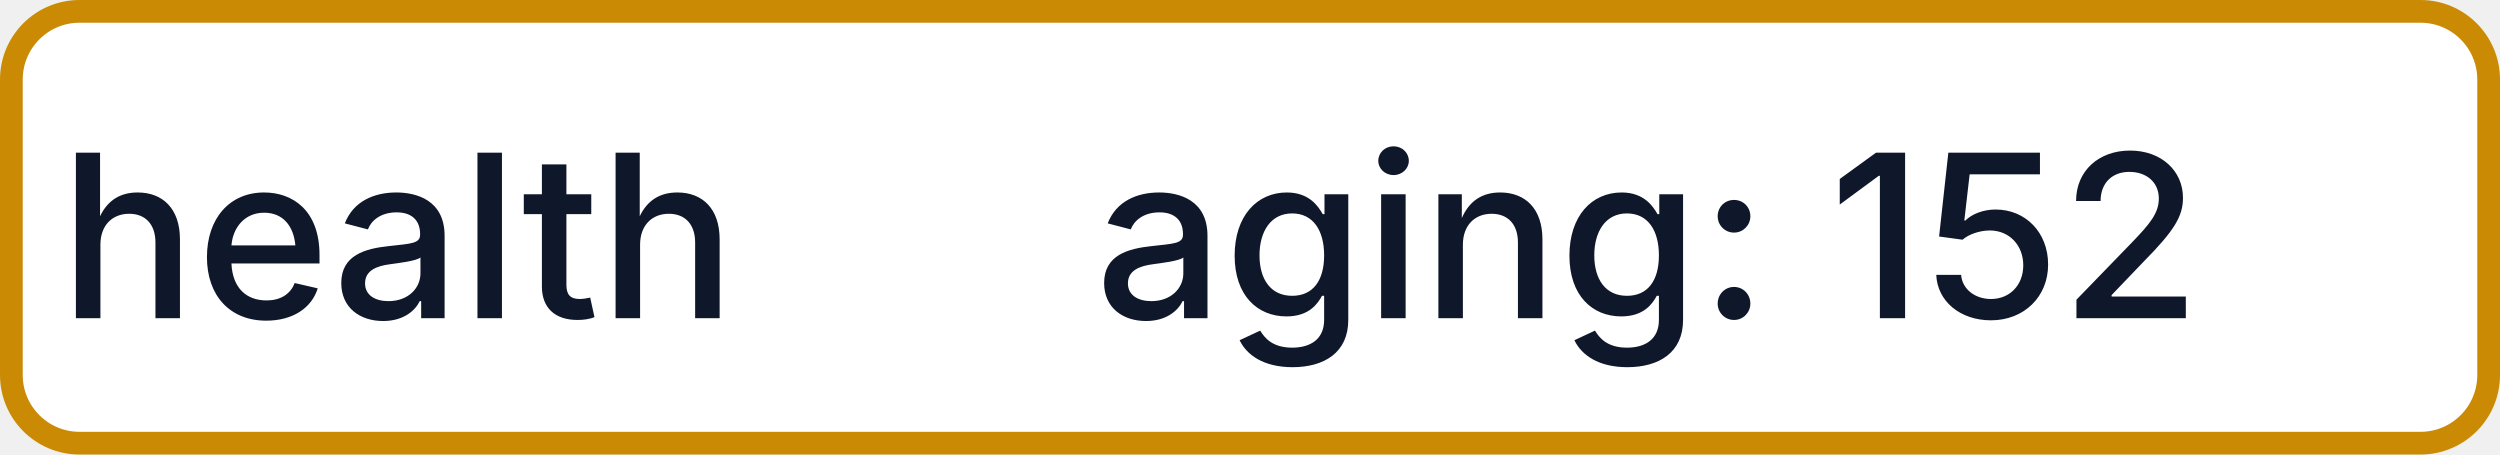
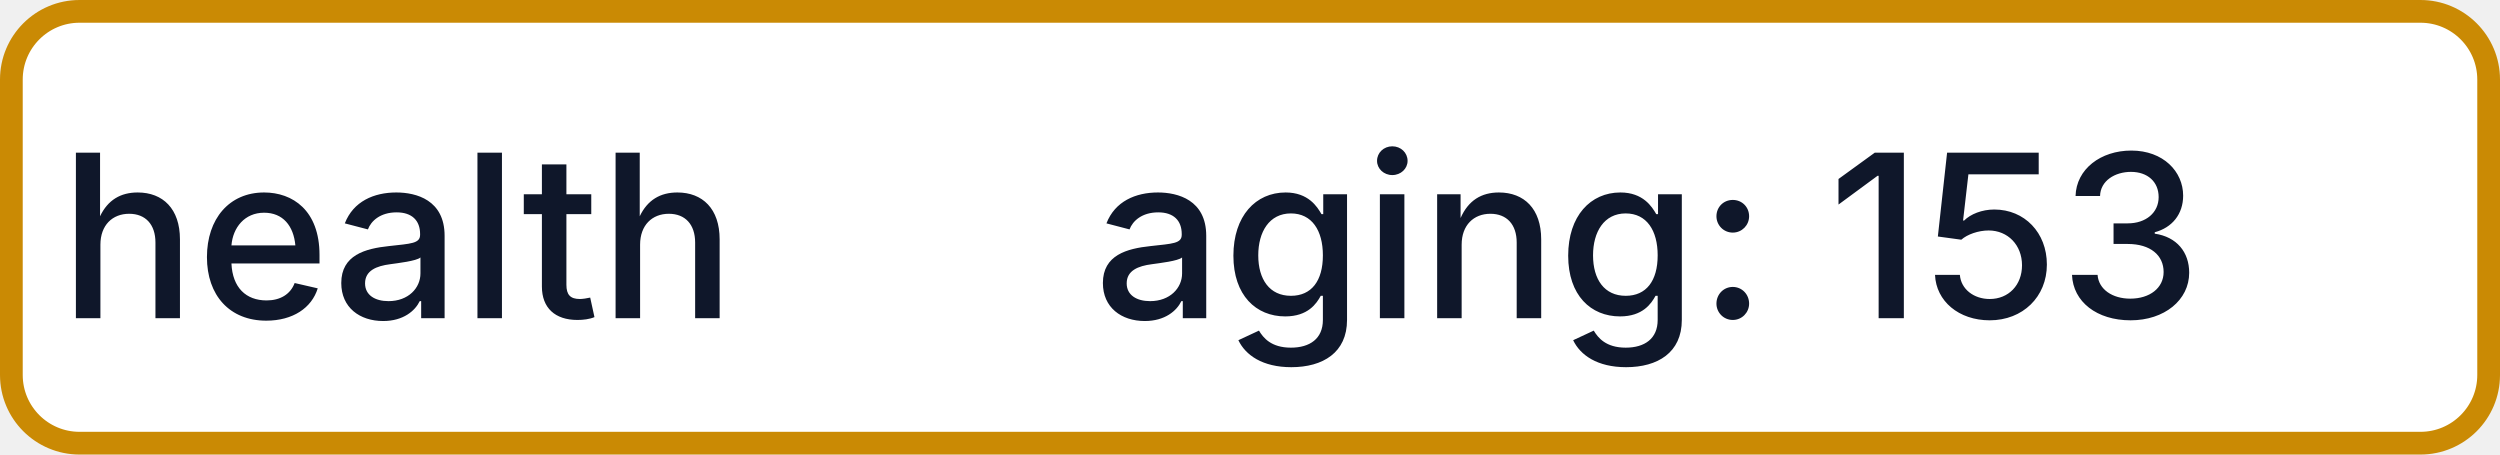
- <svg xmlns="http://www.w3.org/2000/svg" width="110" height="20" role="img" aria-label="health: aging: 152">
+ <svg xmlns="http://www.w3.org/2000/svg" width="110" height="20" role="img" aria-label="health: aging: 153">
  <rect x="0.5" y="0.5" width="109" height="19" rx="3" fill="#FFFFFF" stroke="#CA8A04" stroke-width="1" />
  <g fill="#0F172A" text-anchor="middle" font-family="-apple-system,BlinkMacSystemFont,Segoe UI,sans-serif" font-size="10" font-weight="500">
    <text x="17.5" y="14">health</text>
-     <text x="72.5" y="14" textLength="68" lengthAdjust="spacingAndGlyphs">aging: 152</text>
+     <text x="72.5" y="14" textLength="68" lengthAdjust="spacingAndGlyphs">aging: 153</text>
  </g>
</svg>
